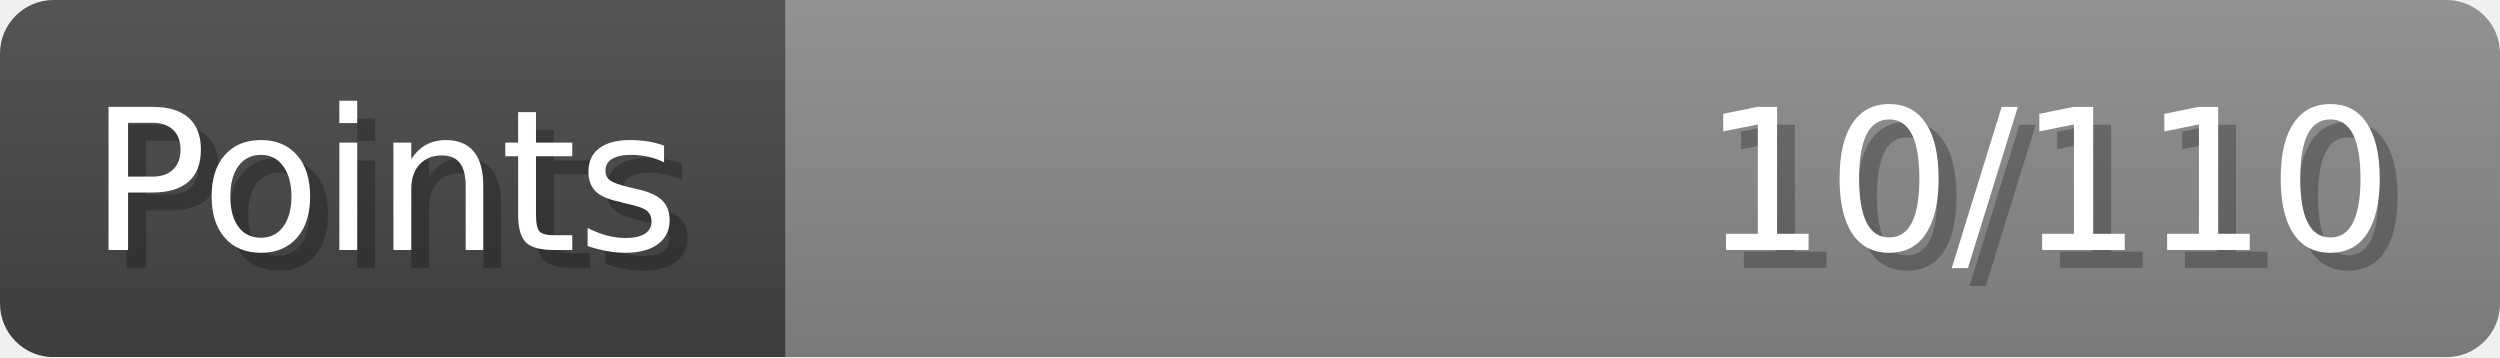
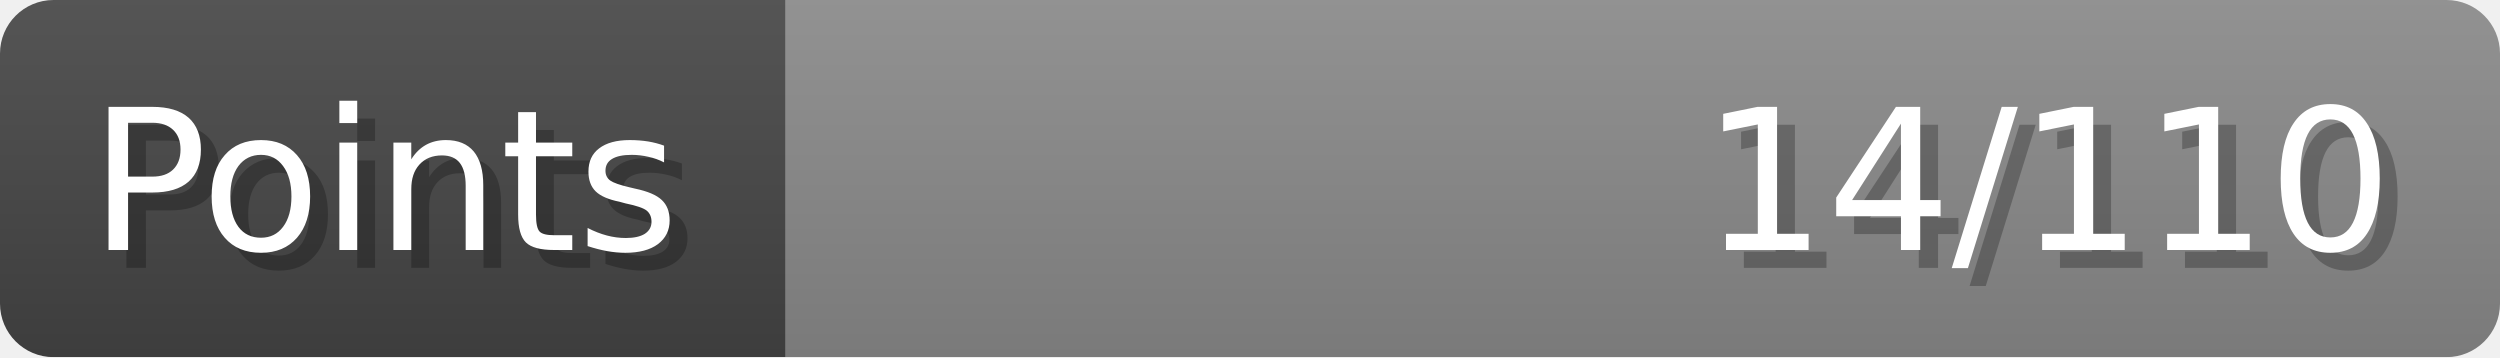
- <svg xmlns="http://www.w3.org/2000/svg" width="140px" height="20px" role="img" aria-label="Points: 10/110">
+ <svg xmlns="http://www.w3.org/2000/svg" width="140px" height="20px" role="img" aria-label="Points: 14/110">
  <linearGradient id="a" x2="0" y2="100%">
    <stop offset="0" stop-opacity=".1" stop-color="#EEE" />
    <stop offset="1" stop-opacity=".1" />
  </linearGradient>
  <mask id="m">
    <rect width="100%" height="100%" rx="3" fill="#FFF" />
  </mask>
  <g mask="url(#m)">
    <rect x="0" y="0" width="44" height="20" fill="#444" />
    <svg x="44" y="0" width="96" height="20">
      <rect width="100%" height="100%" fill="#888888" />
      <rect width="0%" height="100%" fill="#33CC11" transform="">
-         <animate attributeName="width" begin="0.5s" dur="600ms" from="0%" to="9%" repeatCount="1" fill="freeze" calcMode="spline" keyTimes="0; 1" keySplines="0.3, 0.61, 0.355, 1" />
+         <animate attributeName="width" begin="0.5s" dur="600ms" from="0%" to="12%" repeatCount="1" fill="freeze" calcMode="spline" keyTimes="0; 1" keySplines="0.3, 0.61, 0.355, 1" />
      </rect>
    </svg>
    <rect width="140" height="20" fill="url(#a)" />
  </g>
  <g aria-hidden="true" font-size="11" font-family="Verdana, DejaVu Sans, sans-serif" fill="#FFFFFF">
    <text x="6" y="15" fill="#000" opacity="0.25">Points</text>
    <text x="5" y="14">Points</text>
-     <text x="135" y="15" fill="#000" opacity="0.25" text-anchor="end">10/110</text>
-     <text x="134" y="14" text-anchor="end">10/110</text>
+     <text x="135" y="15" fill="#000" opacity="0.25" text-anchor="end">14/110</text>
+     <text x="134" y="14" text-anchor="end">14/110</text>
  </g>
</svg>
